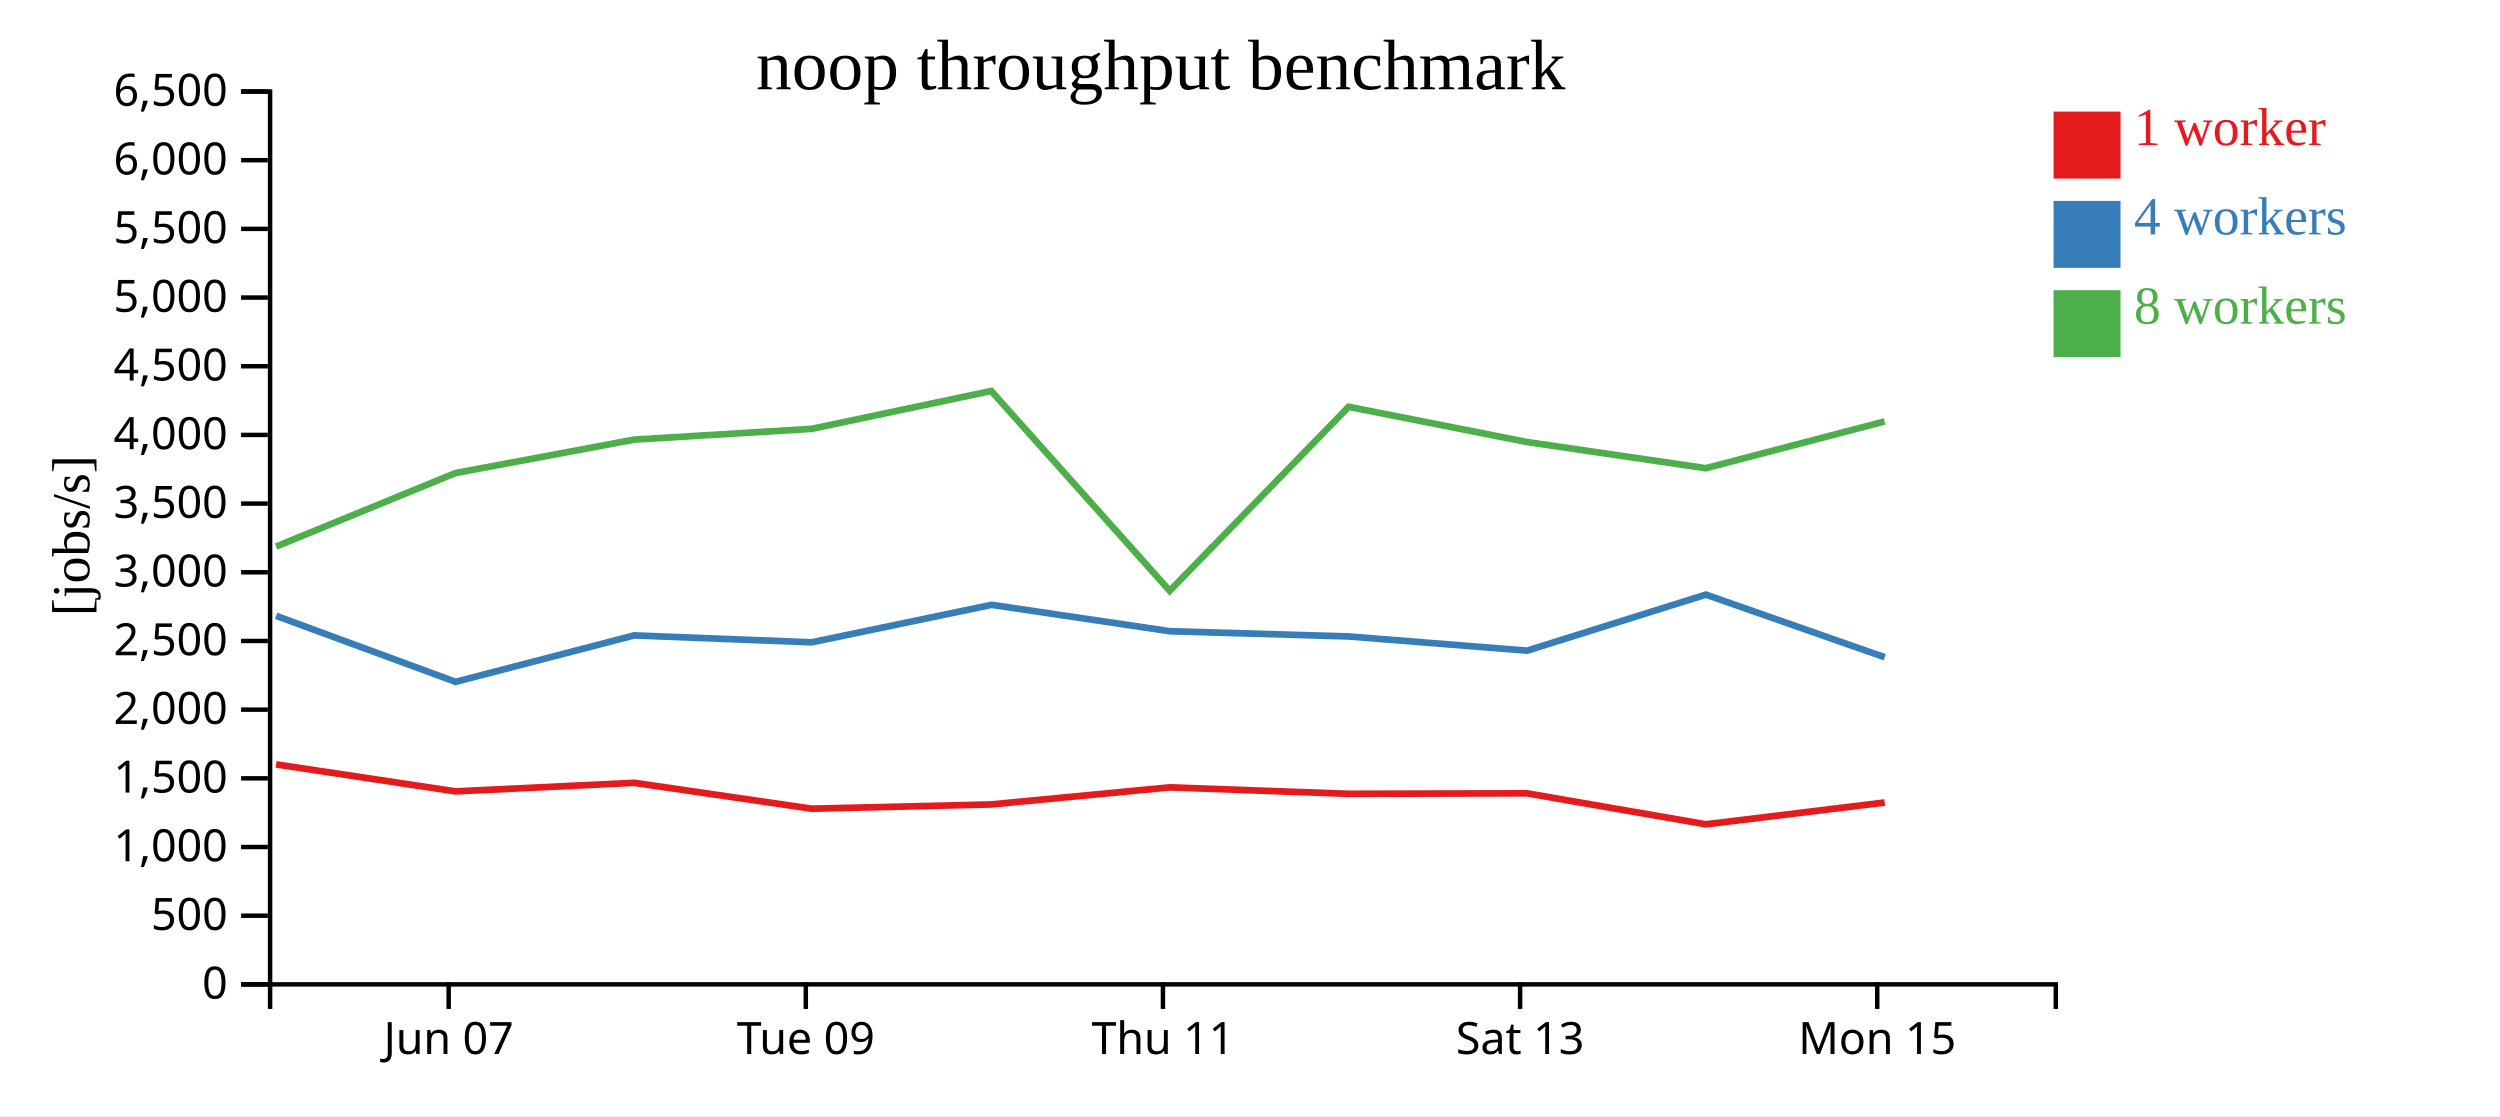
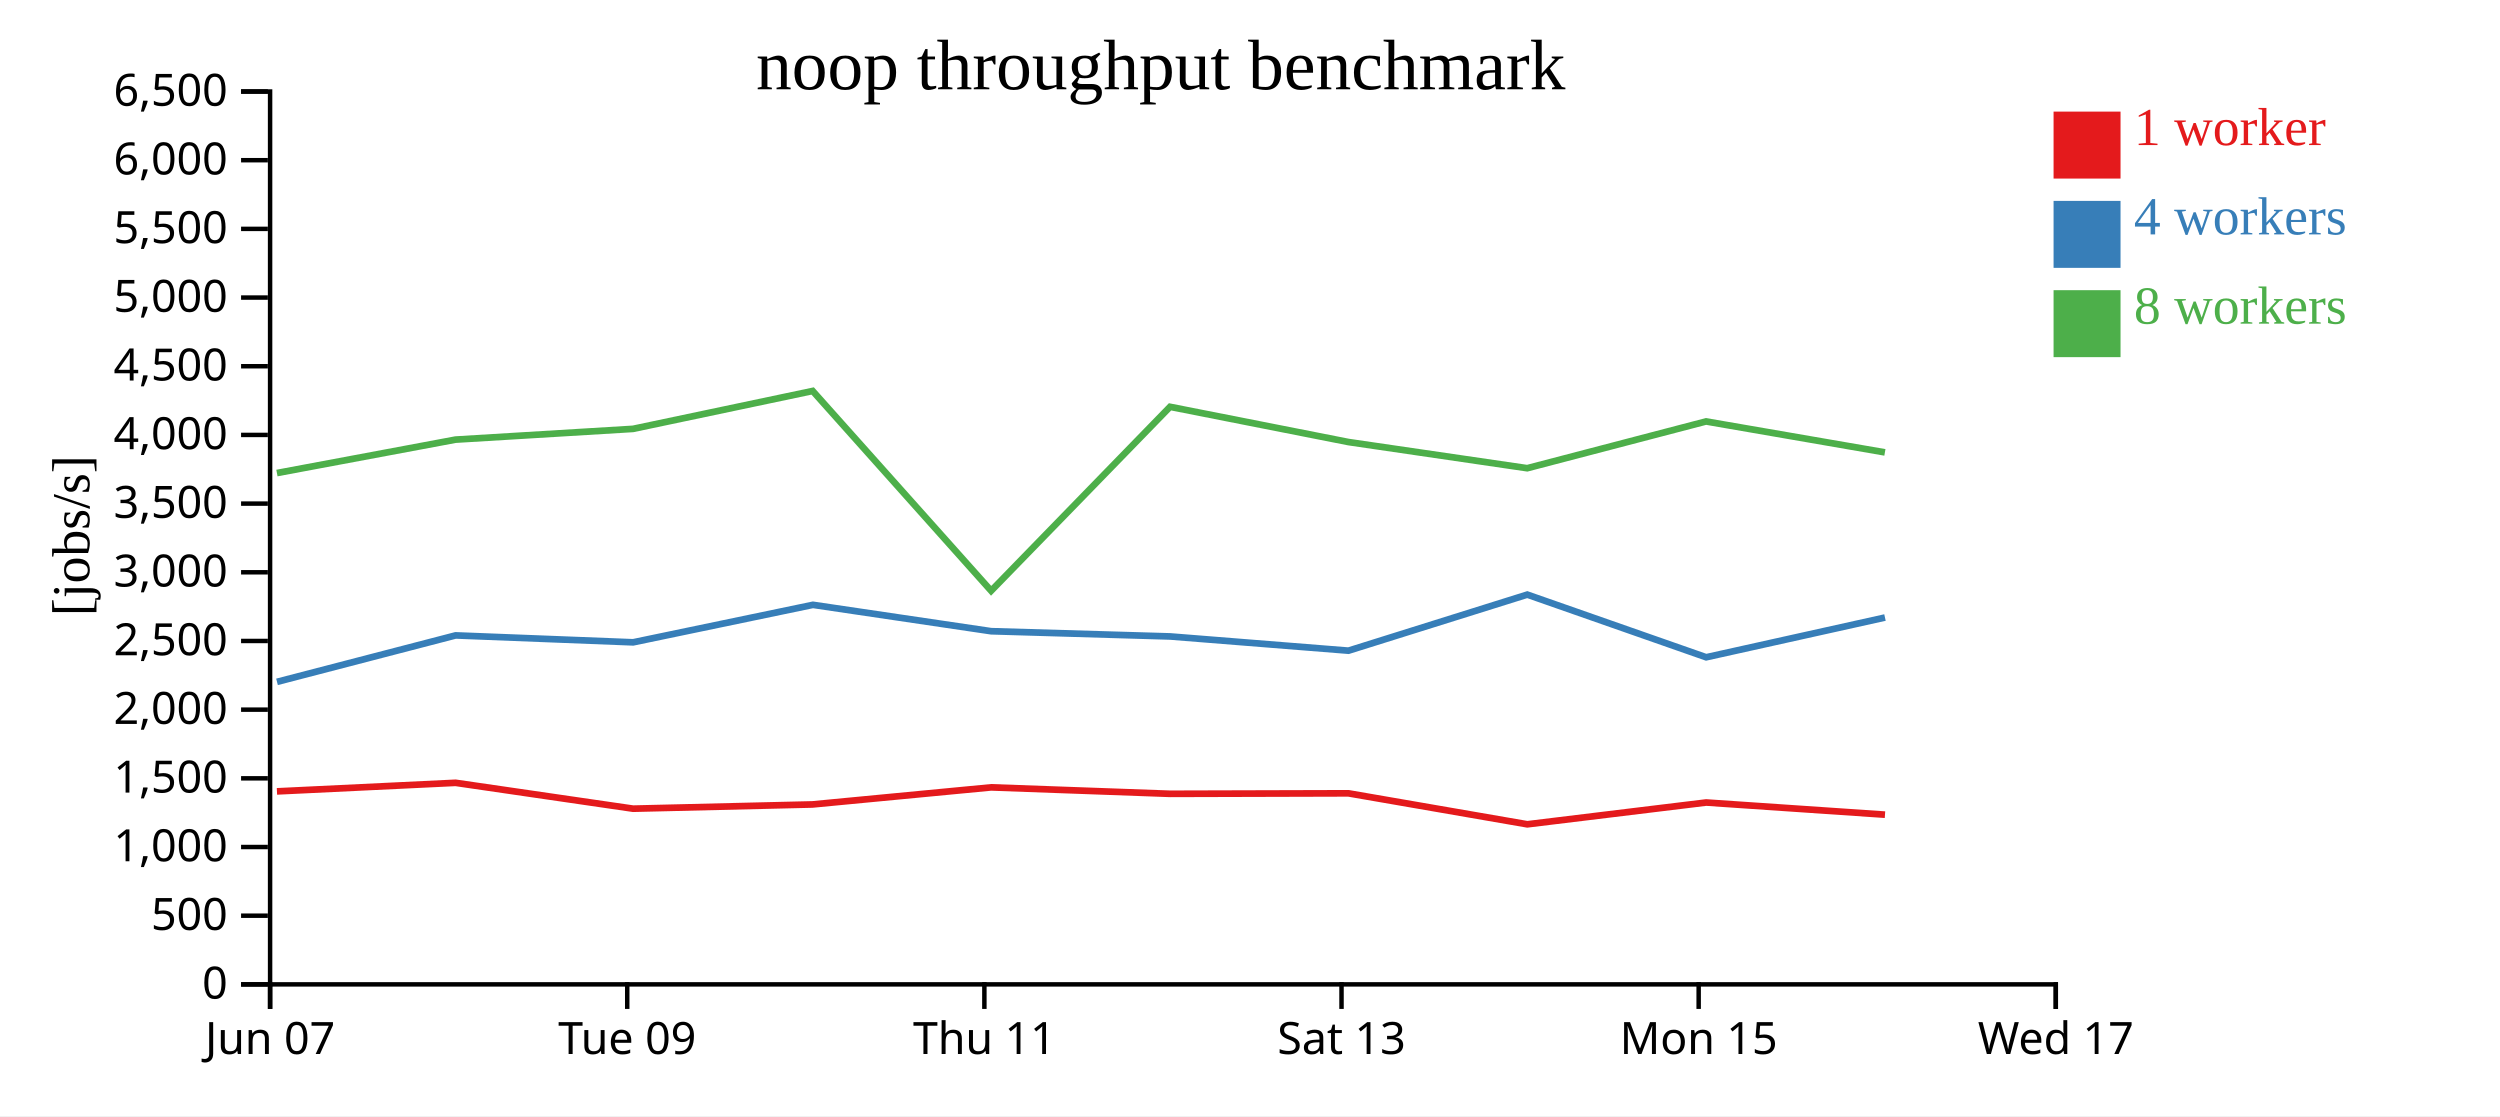
<svg xmlns="http://www.w3.org/2000/svg" width="560" height="250">
  <rect width="100%" height="100%" fill="white" />
  <g transform="translate(60,20)">
    <g transform="translate(0,200)" fill="none" font-size="10" font-family="sans-serif" text-anchor="middle">
      <path class="domain" stroke="currentColor" d="M0.5,6V0.5H400.5V6" />
-       <g class="tick" opacity="1" transform="translate(40.5,0)">
+       <g class="tick" opacity="1" transform="translate(0.5,0)">
        <line stroke="currentColor" y2="6" />
        <text fill="currentColor" y="9" dy="0.71em">Jun 07</text>
      </g>
-       <g class="tick" opacity="1" transform="translate(120.5,0)">
+       <g class="tick" opacity="1" transform="translate(80.5,0)">
        <line stroke="currentColor" y2="6" />
        <text fill="currentColor" y="9" dy="0.71em">Tue 09</text>
      </g>
-       <g class="tick" opacity="1" transform="translate(200.5,0)">
+       <g class="tick" opacity="1" transform="translate(160.5,0)">
        <line stroke="currentColor" y2="6" />
        <text fill="currentColor" y="9" dy="0.71em">Thu 11</text>
      </g>
-       <g class="tick" opacity="1" transform="translate(280.5,0)">
+       <g class="tick" opacity="1" transform="translate(240.5,0)">
        <line stroke="currentColor" y2="6" />
        <text fill="currentColor" y="9" dy="0.71em">Sat 13</text>
      </g>
-       <g class="tick" opacity="1" transform="translate(360.5,0)">
+       <g class="tick" opacity="1" transform="translate(320.5,0)">
        <line stroke="currentColor" y2="6" />
        <text fill="currentColor" y="9" dy="0.71em">Mon 15</text>
+       </g>
+       <g class="tick" opacity="1" transform="translate(400.5,0)">
+         <line stroke="currentColor" y2="6" />
+         <text fill="currentColor" y="9" dy="0.71em">Wed 17</text>
      </g>
    </g>
    <g fill="none" font-size="10" font-family="sans-serif" text-anchor="end">
      <path class="domain" stroke="currentColor" d="M-6,200.5H0.5V0.5H-6" />
      <g class="tick" opacity="1" transform="translate(0,200.5)">
        <line stroke="currentColor" x2="-6" />
        <text fill="currentColor" x="-9" dy="0.32em">0</text>
      </g>
      <g class="tick" opacity="1" transform="translate(0,185.1154)">
        <line stroke="currentColor" x2="-6" />
        <text fill="currentColor" x="-9" dy="0.32em">500</text>
      </g>
      <g class="tick" opacity="1" transform="translate(0,169.7308)">
        <line stroke="currentColor" x2="-6" />
        <text fill="currentColor" x="-9" dy="0.32em">1,000</text>
      </g>
      <g class="tick" opacity="1" transform="translate(0,154.3462)">
        <line stroke="currentColor" x2="-6" />
        <text fill="currentColor" x="-9" dy="0.32em">1,500</text>
      </g>
      <g class="tick" opacity="1" transform="translate(0,138.9615)">
        <line stroke="currentColor" x2="-6" />
        <text fill="currentColor" x="-9" dy="0.32em">2,000</text>
      </g>
      <g class="tick" opacity="1" transform="translate(0,123.5769)">
        <line stroke="currentColor" x2="-6" />
        <text fill="currentColor" x="-9" dy="0.32em">2,500</text>
      </g>
      <g class="tick" opacity="1" transform="translate(0,108.1923)">
        <line stroke="currentColor" x2="-6" />
        <text fill="currentColor" x="-9" dy="0.32em">3,000</text>
      </g>
      <g class="tick" opacity="1" transform="translate(0,92.80769)">
        <line stroke="currentColor" x2="-6" />
        <text fill="currentColor" x="-9" dy="0.32em">3,500</text>
      </g>
      <g class="tick" opacity="1" transform="translate(0,77.42308)">
        <line stroke="currentColor" x2="-6" />
        <text fill="currentColor" x="-9" dy="0.32em">4,000</text>
      </g>
      <g class="tick" opacity="1" transform="translate(0,62.03846)">
        <line stroke="currentColor" x2="-6" />
        <text fill="currentColor" x="-9" dy="0.32em">4,500</text>
      </g>
      <g class="tick" opacity="1" transform="translate(0,46.65385)">
        <line stroke="currentColor" x2="-6" />
        <text fill="currentColor" x="-9" dy="0.32em">5,000</text>
      </g>
      <g class="tick" opacity="1" transform="translate(0,31.26923)">
        <line stroke="currentColor" x2="-6" />
        <text fill="currentColor" x="-9" dy="0.32em">5,500</text>
      </g>
      <g class="tick" opacity="1" transform="translate(0,15.88462)">
        <line stroke="currentColor" x2="-6" />
        <text fill="currentColor" x="-9" dy="0.32em">6,000</text>
      </g>
      <g class="tick" opacity="1" transform="translate(0,0.5)">
        <line stroke="currentColor" x2="-6" />
        <text fill="currentColor" x="-9" dy="0.32em">6,500</text>
      </g>
    </g>
    <text text-anchor="middle" style="font-size: 12px" transform="rotate(-90)" y="-40" x="-100">[jobs/s]</text>
    <text text-anchor="middle" style="font-size: 16px" y="0" x="200">noop throughput benchmark</text>
-     <path class="line" fill="none" stroke="#e41a1c" stroke-width="1.5" d="M1.84,151.231L42.035,157.27L82.049,155.35L121.816,161.145L161.987,160.196L202.02,156.369L242.11,157.816L282.047,157.704L322.113,164.645L362.177,159.762" />
-     <path class="line" fill="none" stroke="#377eb8" stroke-width="1.5" d="M1.857,117.949L42.05,132.735L82.059,122.329L121.821,123.881L162.099,115.483L202.022,121.392L242.113,122.564L282.06,125.751L322.109,113.193L362.181,127.228" />
-     <path class="line" fill="none" stroke="#4daf4a" stroke-width="1.5" d="M1.84,102.428L42.03,85.962L82.036,78.475L121.793,76.066L162.035,67.577L202.014,112.34L242.09,71.129L282.037,79.015L322.094,84.879L362.15,74.402" />
+     <path class="line" fill="none" stroke="#e41a1c" stroke-width="1.5" d="M2.035,157.27L42.049,155.35L81.816,161.145L121.987,160.196L162.02,156.369L202.11,157.816L242.047,157.704L282.113,164.645L322.177,159.762L362.237,162.487" />
+     <path class="line" fill="none" stroke="#377eb8" stroke-width="1.5" d="M2.05,132.735L42.059,122.329L81.821,123.881L122.099,115.483L162.022,121.392L202.113,122.564L242.06,125.751L282.109,113.193L322.181,127.228L362.236,118.326" />
+     <path class="line" fill="none" stroke="#4daf4a" stroke-width="1.5" d="M2.03,85.962L42.036,78.475L81.793,76.066L122.035,67.577L162.014,112.34L202.09,71.129L242.037,79.015L282.094,84.879L322.15,74.402L362.218,81.334" />
    <rect class="dot" x="400" y="5" width="15" height="15" style="fill: #e41a1c;" />
    <rect class="dot" x="400" y="25" width="15" height="15" style="fill: #377eb8;" />
    <rect class="dot" x="400" y="45" width="15" height="15" style="fill: #4daf4a;" />
    <text class="label" x="418" y="12.5" style="fill: #e41a1c; alignment-baseline: middle;" text-anchor="left">1 worker</text>
    <text class="label" x="418" y="32.5" style="fill: #377eb8; alignment-baseline: middle;" text-anchor="left">4 workers</text>
    <text class="label" x="418" y="52.5" style="fill: #4daf4a; alignment-baseline: middle;" text-anchor="left">8 workers</text>
  </g>
</svg>
